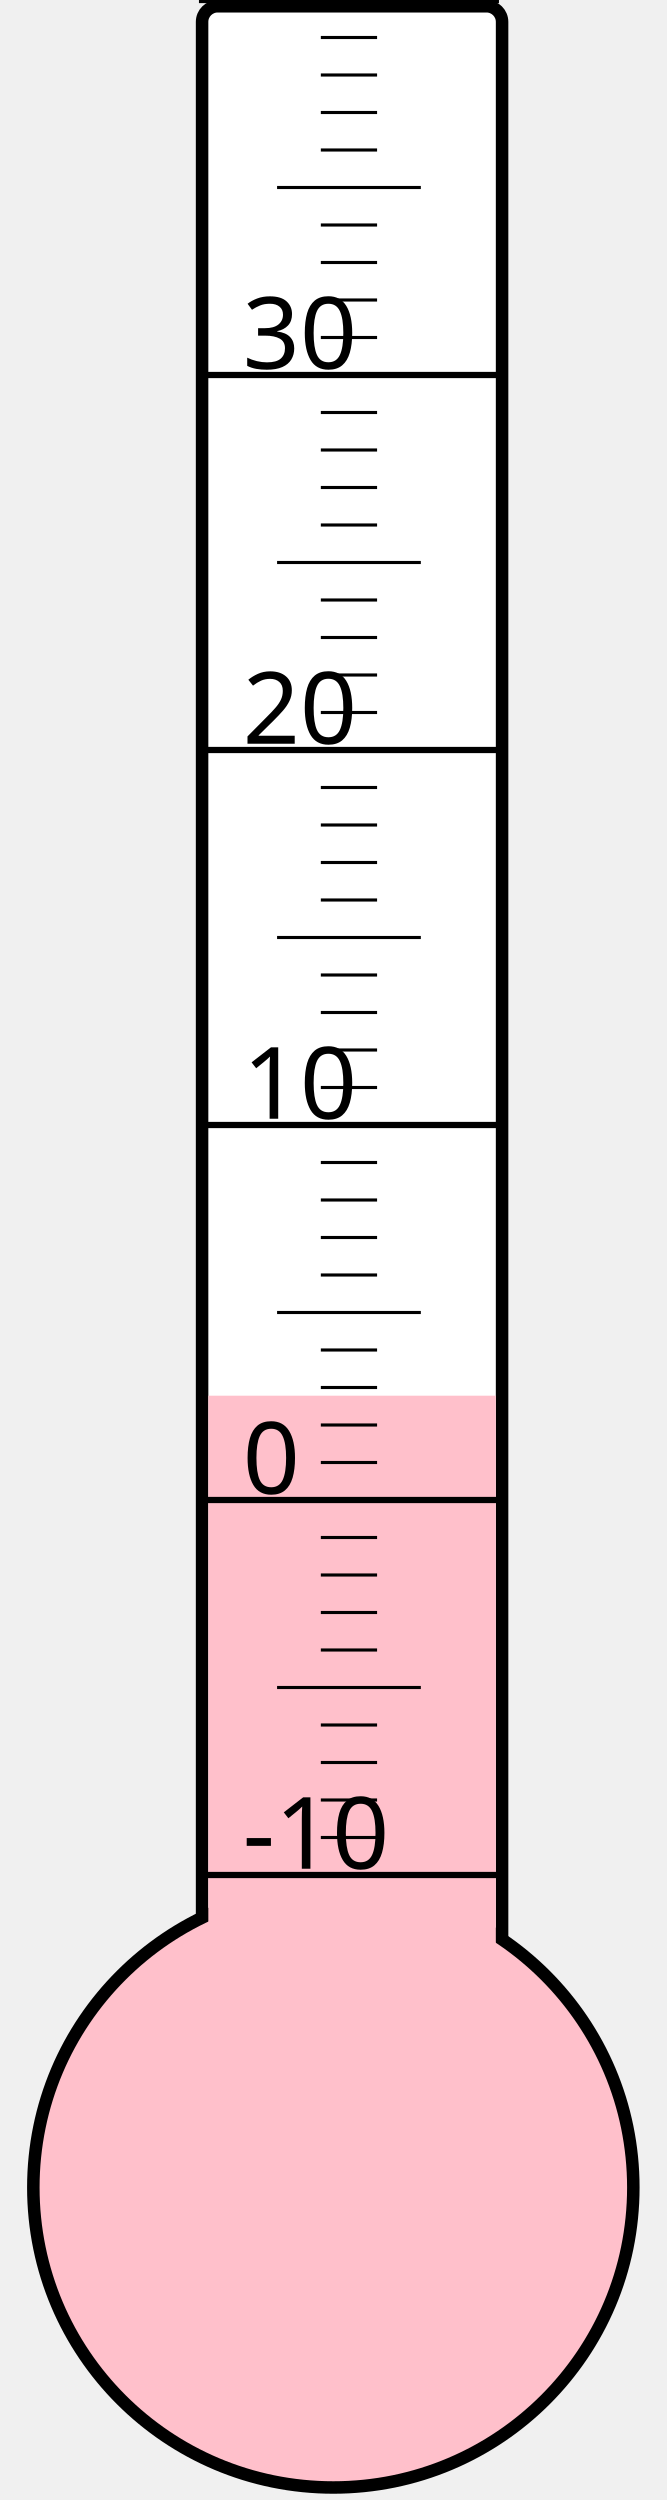
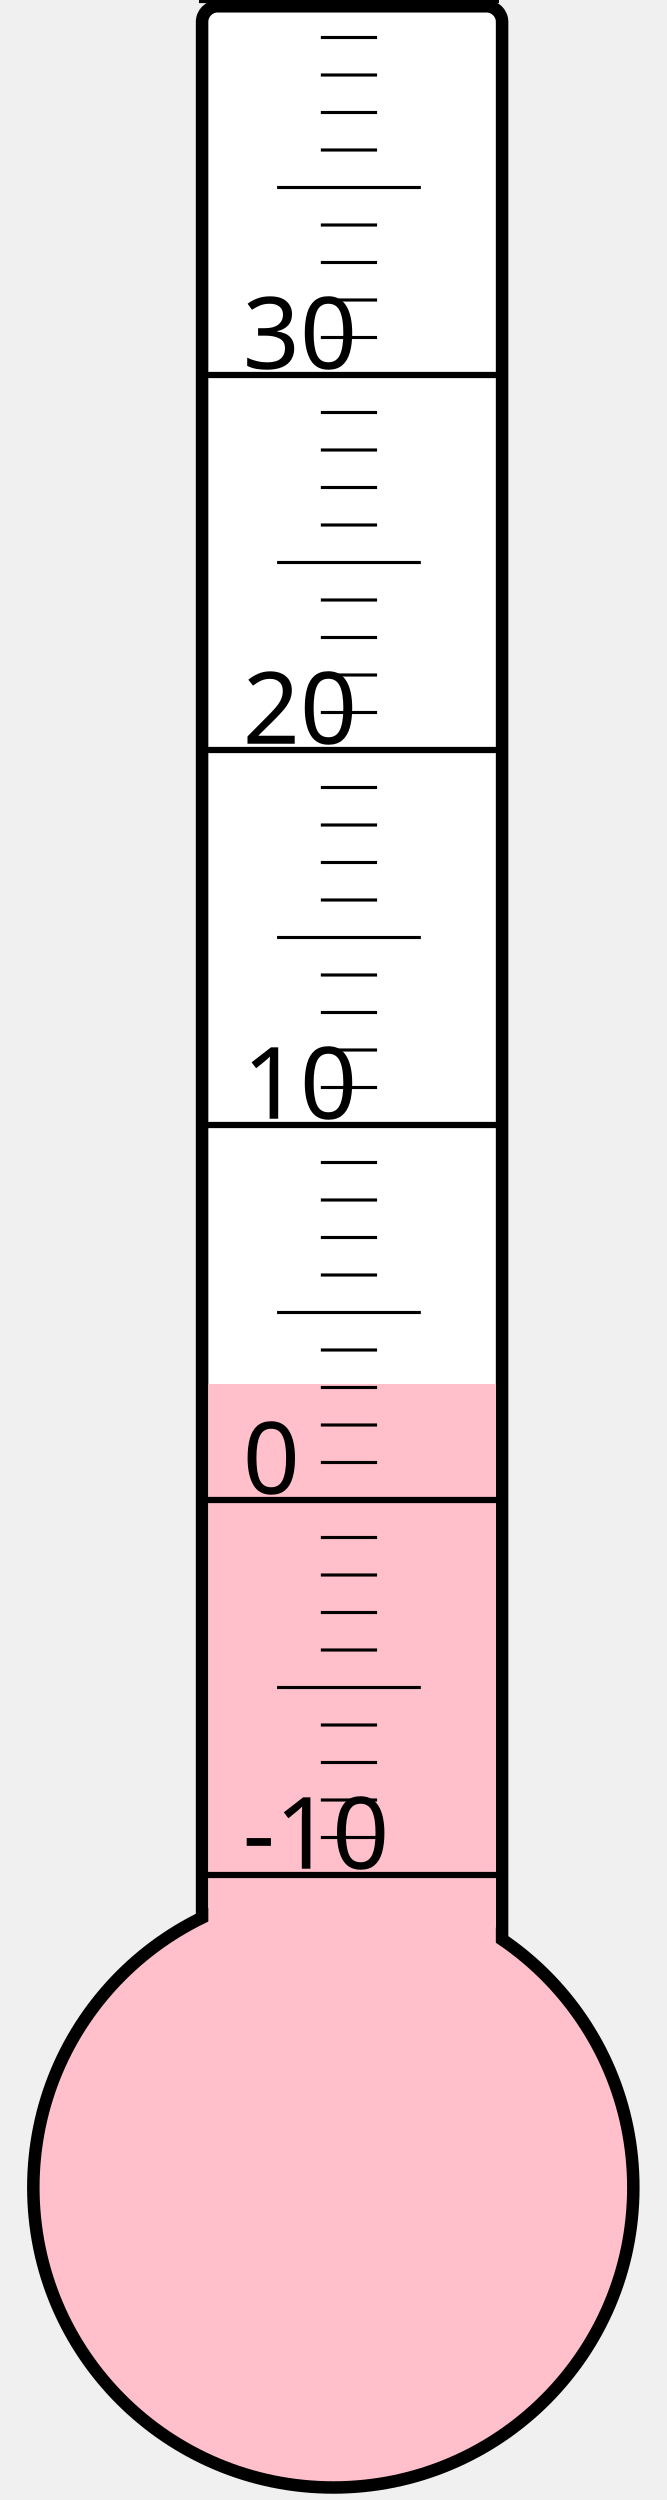
<svg xmlns="http://www.w3.org/2000/svg" width="40px" height="150px" viewBox="0 0 200 800">
  <rect width="200" height="800" x="0" y="0" style="fill: #ffffeb; fill-opacity: 0;" />
  <rect width="96" height="680" x="58" y="2" rx="5" ry="5" style="fill: white; fill-opacity: 1; stroke: black; stroke-width: 4;" />
  <circle cx="100" cy="700" r="96" style="fill: pink; stroke: black; stroke-width: 4;" />
-   <rect width="92" height="253.375" x="60" y="446.625" style="fill: pink; fill-opacity: 1; stroke-width: 0;" />
+   <rect width="92" height="257.125" x="60" y="442.875" style="fill: pink; fill-opacity: 1; stroke-width: 0;" />
  <text x="71" y="598" style="font-family: sans-serif; font-size: 24pt;">-10</text>
  <text x="71" y="478" style="font-family: sans-serif; font-size: 24pt;">0</text>
  <text x="71" y="358" style="font-family: sans-serif; font-size: 24pt;">10</text>
  <text x="71" y="238" style="font-family: sans-serif; font-size: 24pt;">20</text>
  <text x="71" y="118" style="font-family: sans-serif; font-size: 24pt;">30</text>
  <g style="stroke: black;">
    <line x1="57" y1="600" x2="153" y2="600" style="stroke-width: 2;" />
    <line x1="96" y1="588" x2="114" y2="588" style="stroke-width: 1;" />
    <line x1="96" y1="576" x2="114" y2="576" style="stroke-width: 1;" />
    <line x1="96" y1="564" x2="114" y2="564" style="stroke-width: 1;" />
    <line x1="96" y1="552" x2="114" y2="552" style="stroke-width: 1;" />
    <line x1="82" y1="540" x2="128" y2="540" style="stroke-width: 1;" />
    <line x1="96" y1="528" x2="114" y2="528" style="stroke-width: 1;" />
    <line x1="96" y1="516" x2="114" y2="516" style="stroke-width: 1;" />
    <line x1="96" y1="504" x2="114" y2="504" style="stroke-width: 1;" />
    <line x1="96" y1="492" x2="114" y2="492" style="stroke-width: 1;" />
    <line x1="57" y1="480" x2="153" y2="480" style="stroke-width: 2;" />
    <line x1="96" y1="468" x2="114" y2="468" style="stroke-width: 1;" />
    <line x1="96" y1="456" x2="114" y2="456" style="stroke-width: 1;" />
    <line x1="96" y1="444" x2="114" y2="444" style="stroke-width: 1;" />
    <line x1="96" y1="432" x2="114" y2="432" style="stroke-width: 1;" />
    <line x1="82" y1="420" x2="128" y2="420" style="stroke-width: 1;" />
    <line x1="96" y1="408" x2="114" y2="408" style="stroke-width: 1;" />
    <line x1="96" y1="396" x2="114" y2="396" style="stroke-width: 1;" />
    <line x1="96" y1="384" x2="114" y2="384" style="stroke-width: 1;" />
    <line x1="96" y1="372" x2="114" y2="372" style="stroke-width: 1;" />
    <line x1="57" y1="360" x2="153" y2="360" style="stroke-width: 2;" />
    <line x1="96" y1="348" x2="114" y2="348" style="stroke-width: 1;" />
    <line x1="96" y1="336" x2="114" y2="336" style="stroke-width: 1;" />
    <line x1="96" y1="324" x2="114" y2="324" style="stroke-width: 1;" />
    <line x1="96" y1="312" x2="114" y2="312" style="stroke-width: 1;" />
    <line x1="82" y1="300" x2="128" y2="300" style="stroke-width: 1;" />
    <line x1="96" y1="288" x2="114" y2="288" style="stroke-width: 1;" />
    <line x1="96" y1="276" x2="114" y2="276" style="stroke-width: 1;" />
    <line x1="96" y1="264" x2="114" y2="264" style="stroke-width: 1;" />
    <line x1="96" y1="252" x2="114" y2="252" style="stroke-width: 1;" />
    <line x1="57" y1="240" x2="153" y2="240" style="stroke-width: 2;" />
    <line x1="96" y1="228" x2="114" y2="228" style="stroke-width: 1;" />
    <line x1="96" y1="216" x2="114" y2="216" style="stroke-width: 1;" />
    <line x1="96" y1="204" x2="114" y2="204" style="stroke-width: 1;" />
    <line x1="96" y1="192" x2="114" y2="192" style="stroke-width: 1;" />
    <line x1="82" y1="180" x2="128" y2="180" style="stroke-width: 1;" />
    <line x1="96" y1="168" x2="114" y2="168" style="stroke-width: 1;" />
    <line x1="96" y1="156" x2="114" y2="156" style="stroke-width: 1;" />
    <line x1="96" y1="144" x2="114" y2="144" style="stroke-width: 1;" />
    <line x1="96" y1="132" x2="114" y2="132" style="stroke-width: 1;" />
    <line x1="57" y1="120" x2="153" y2="120" style="stroke-width: 2;" />
    <line x1="96" y1="108" x2="114" y2="108" style="stroke-width: 1;" />
    <line x1="96" y1="96" x2="114" y2="96" style="stroke-width: 1;" />
    <line x1="96" y1="84" x2="114" y2="84" style="stroke-width: 1;" />
    <line x1="96" y1="72" x2="114" y2="72" style="stroke-width: 1;" />
    <line x1="82" y1="60" x2="128" y2="60" style="stroke-width: 1;" />
    <line x1="96" y1="48" x2="114" y2="48" style="stroke-width: 1;" />
    <line x1="96" y1="36" x2="114" y2="36" style="stroke-width: 1;" />
    <line x1="96" y1="24" x2="114" y2="24" style="stroke-width: 1;" />
    <line x1="96" y1="12" x2="114" y2="12" style="stroke-width: 1;" />
    <line x1="57" y1="0" x2="153" y2="0" style="stroke-width: 2;" />
  </g>
</svg>
